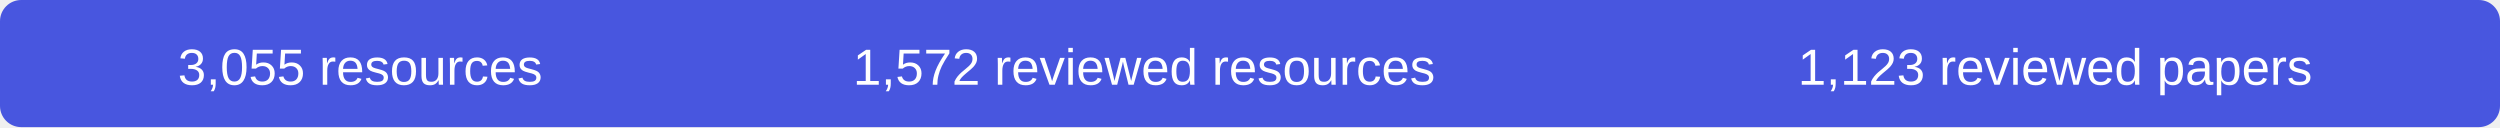
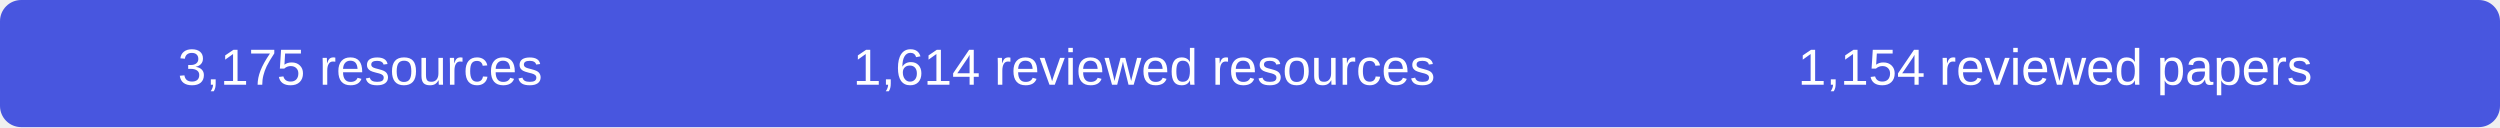
- <svg xmlns="http://www.w3.org/2000/svg" width="590" height="30" role="img" aria-label="3055 resources, 1572 reviewed resources, 1123 reviewed papers">
+ <svg xmlns="http://www.w3.org/2000/svg" width="590" height="30" role="img" aria-label="3175 resources, 1614 reviewed resources, 1154 reviewed papers">
  <rect width="590" height="30" rx="5" fill="#4856df" />
  <g fill="#fff" font-family="Arial,sans-serif" font-size="12" text-anchor="middle">
-     <text x="85" y="20">3,055 resources</text>
-     <text x="270" y="20">1,572 reviewed resources</text>
-     <text x="485" y="20">1,123 reviewed papers</text>
+     <text x="85" y="20">3,175 resources</text>
+     <text x="270" y="20">1,614 reviewed resources</text>
+     <text x="485" y="20">1,154 reviewed papers</text>
  </g>
</svg>
